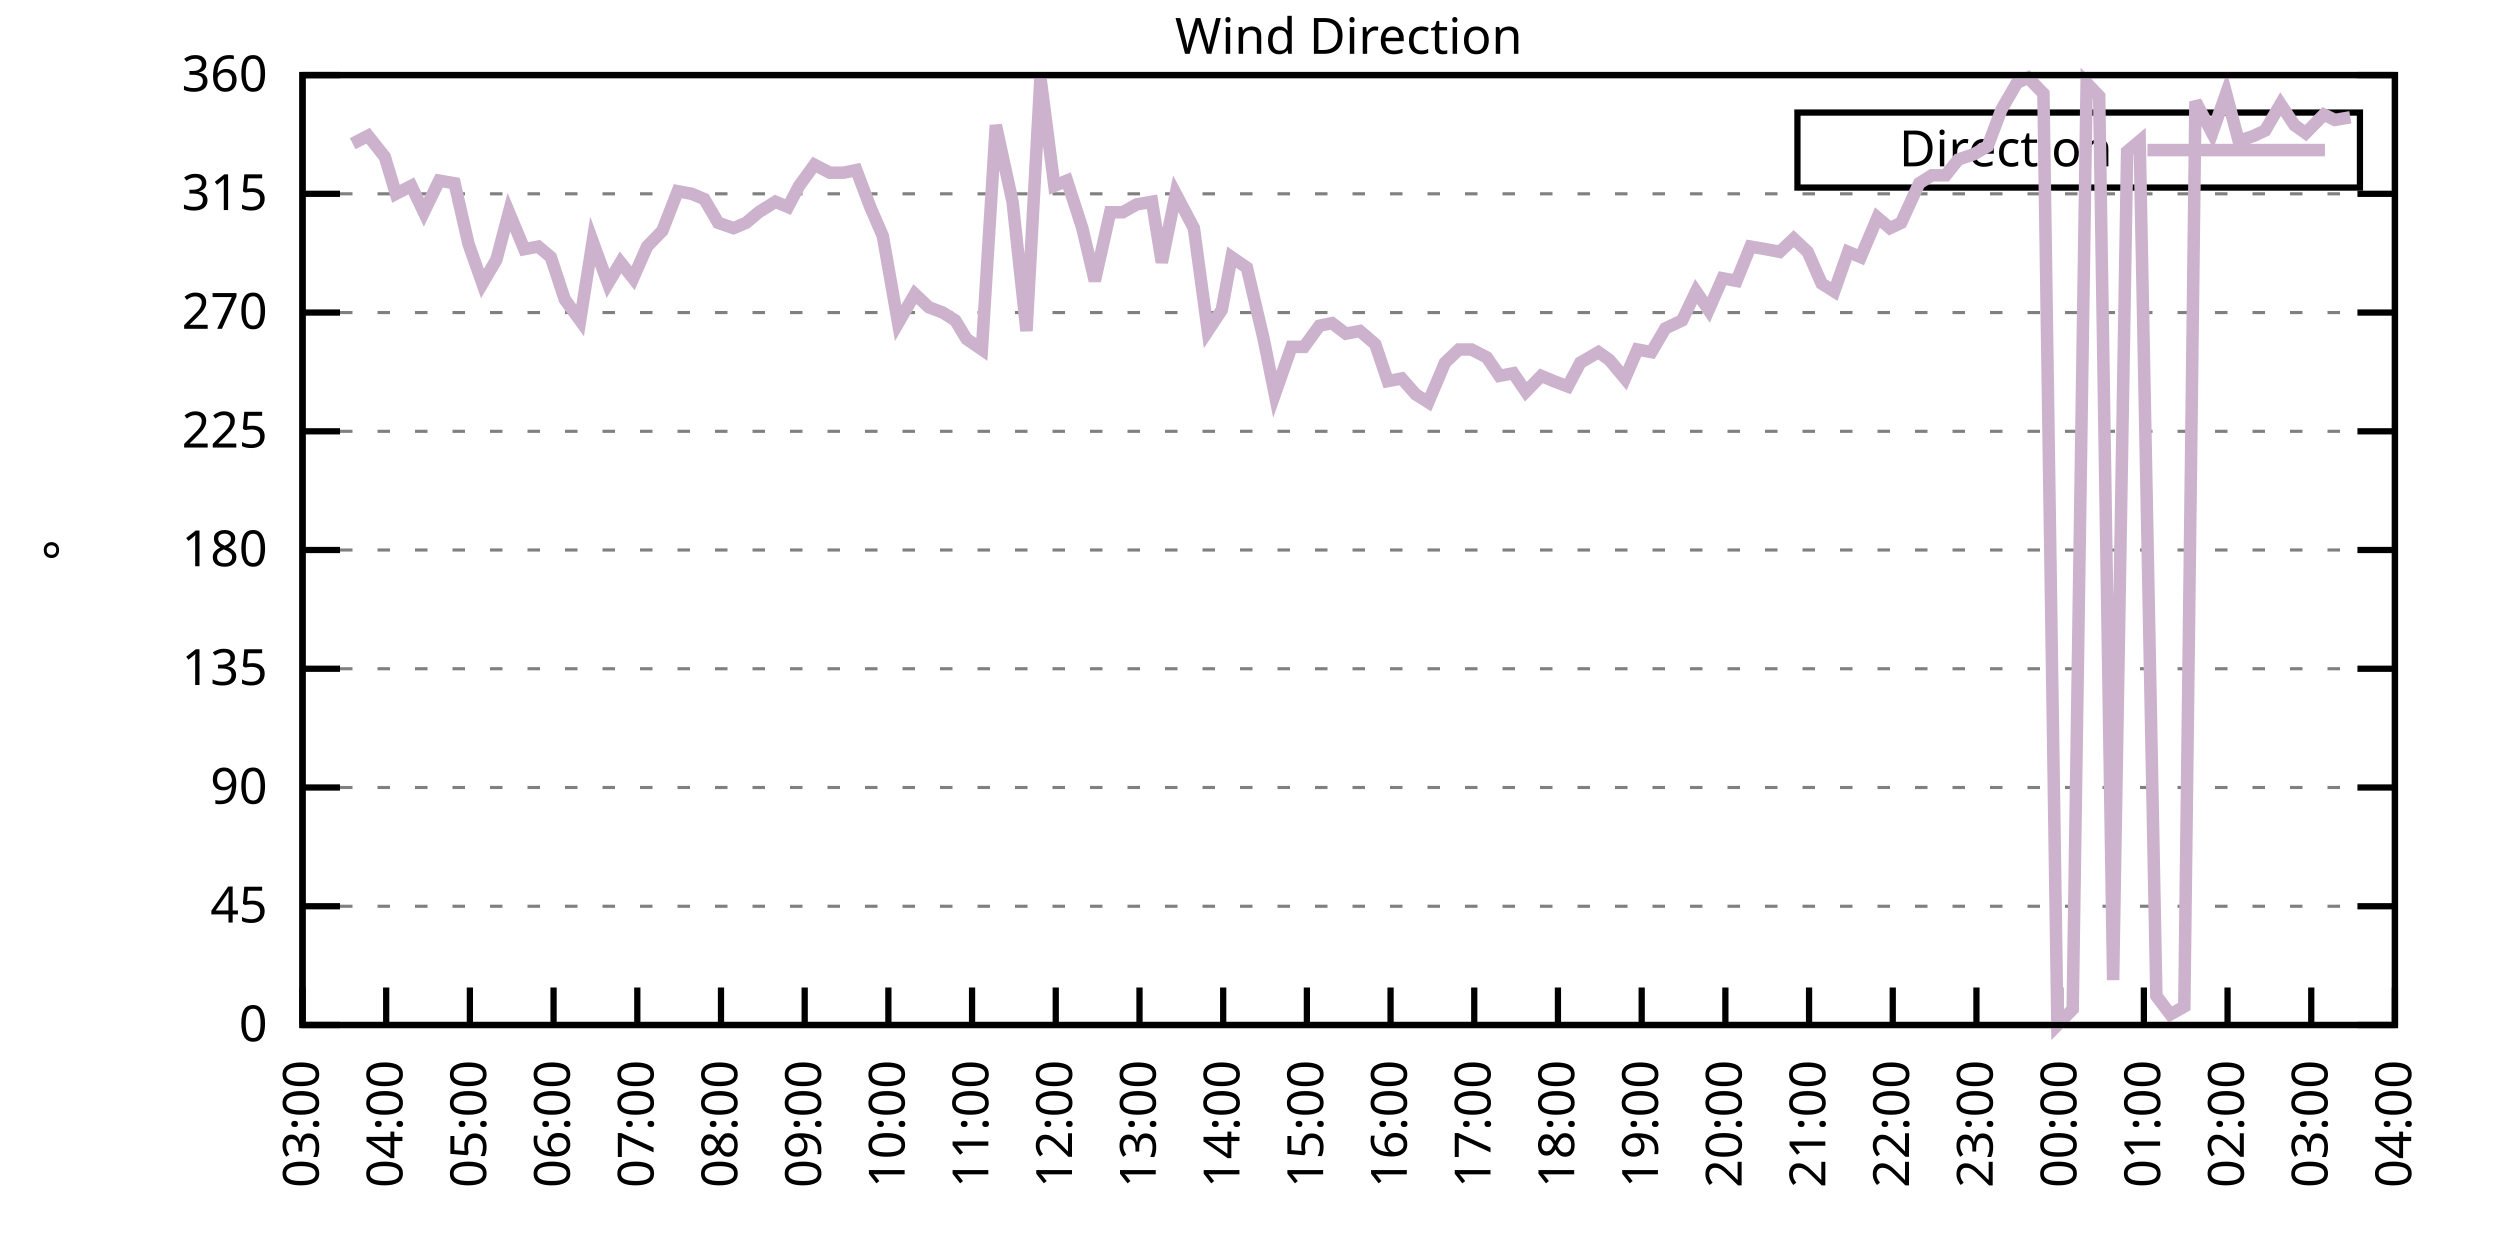
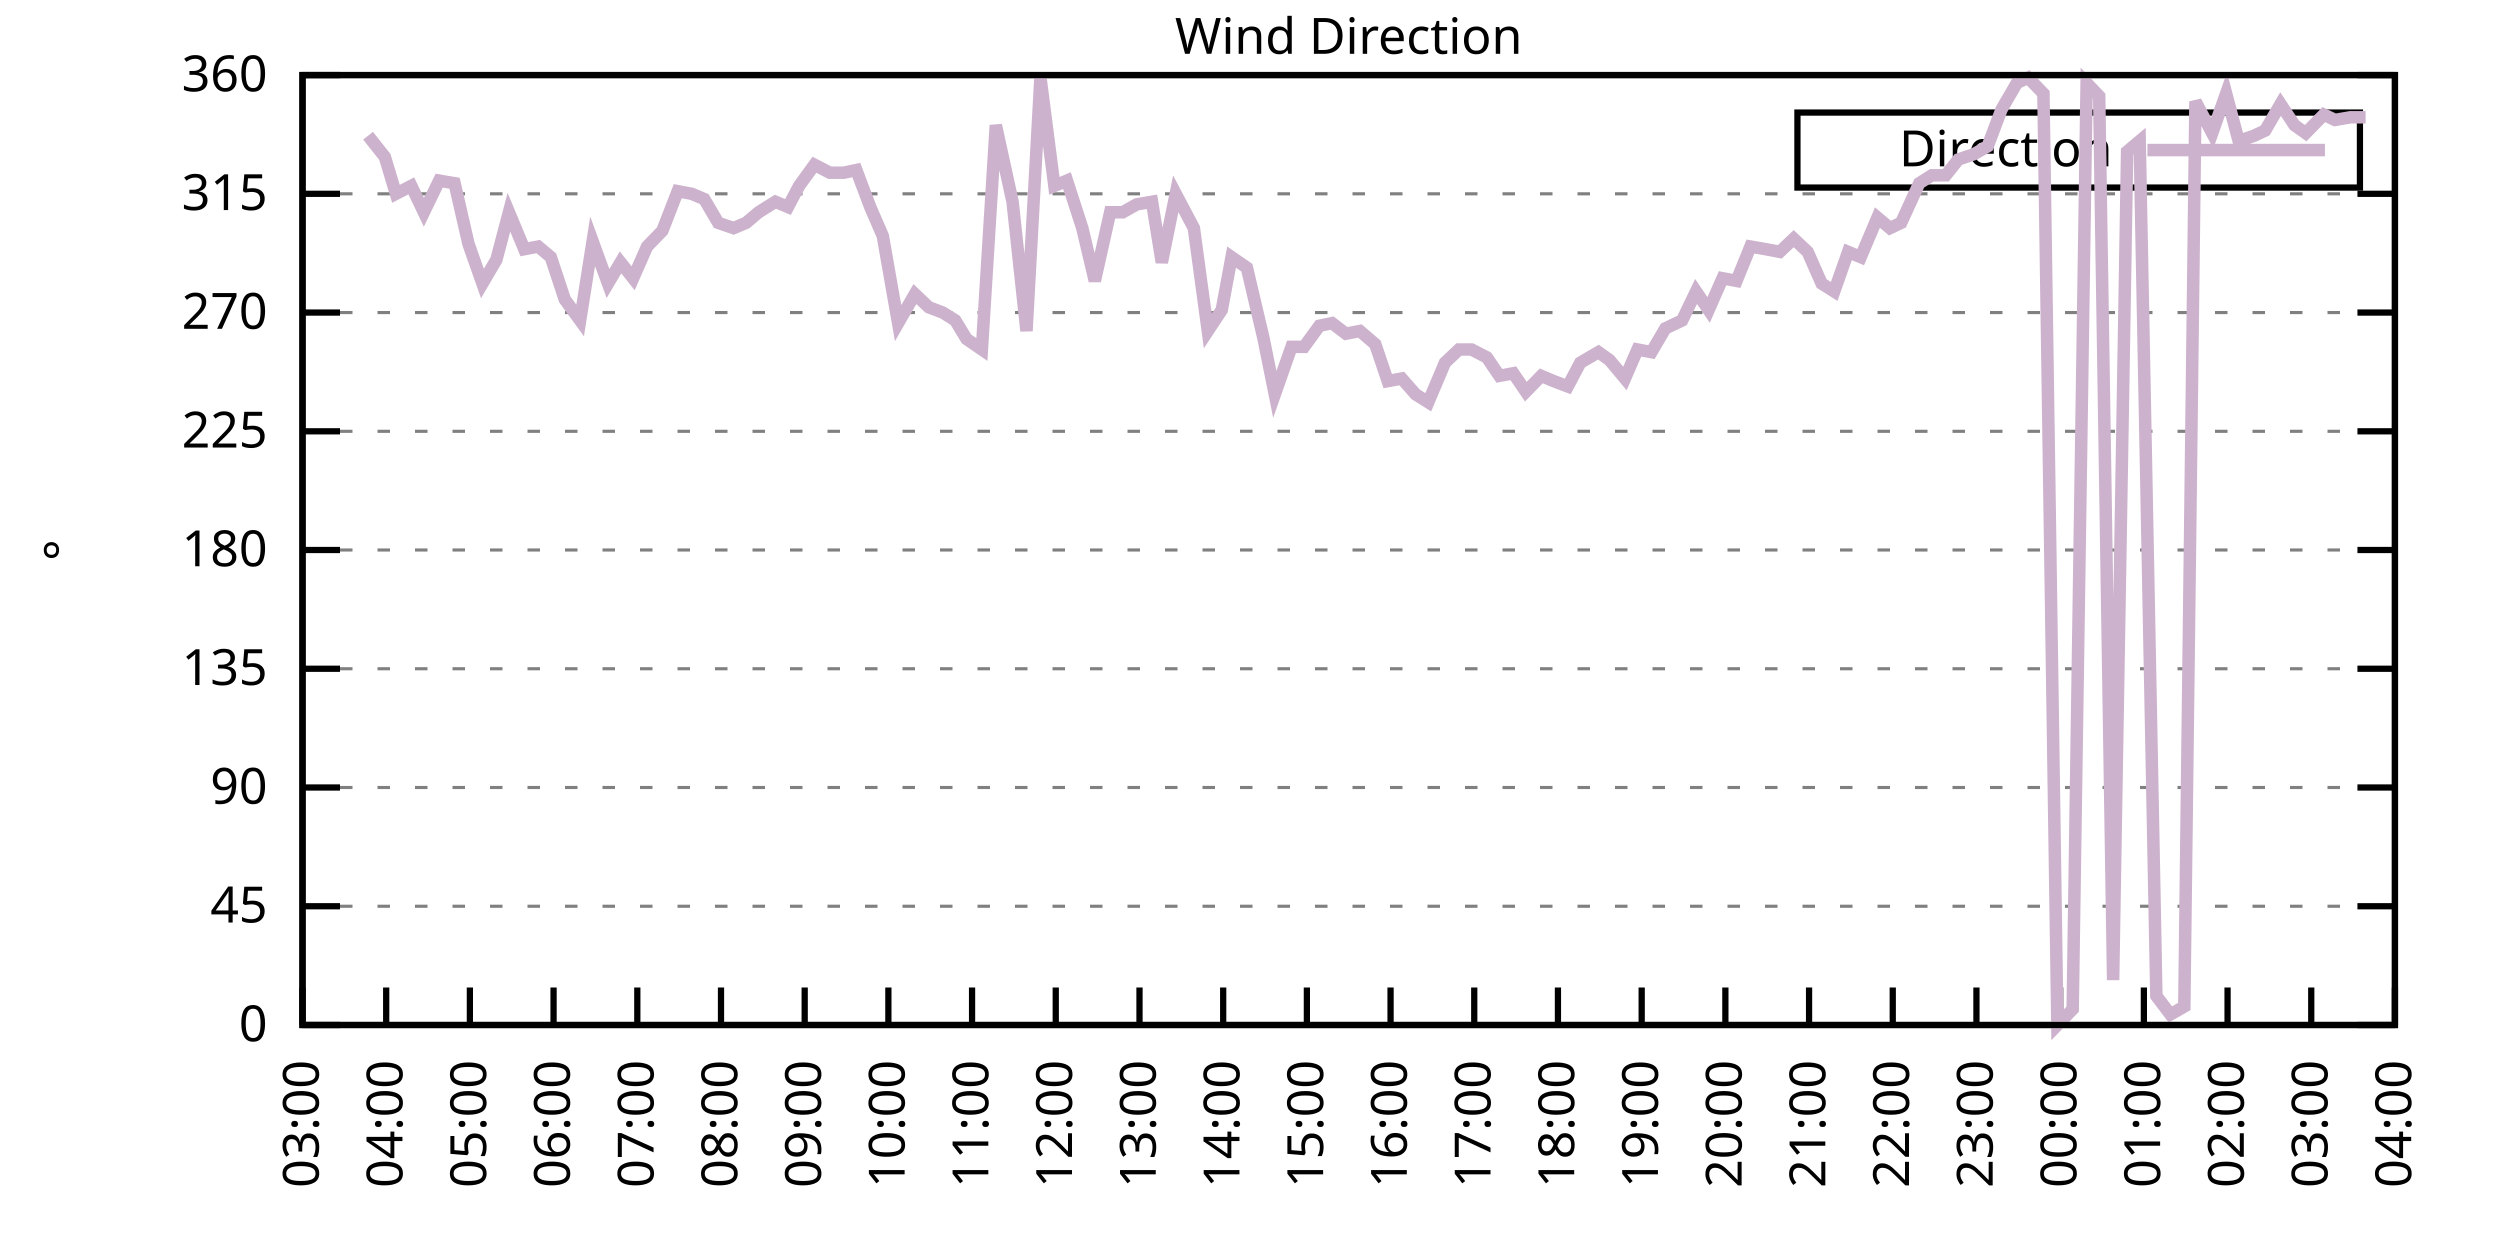
<svg xmlns="http://www.w3.org/2000/svg" xmlns:xlink="http://www.w3.org/1999/xlink" width="400" height="200" viewBox="0 0 400 200">
  <g id="gnuplot_canvas">
    <rect x="0" y="0" width="400" height="200" fill="none" />
    <defs>
      <circle id="gpDot" r="0.5" stroke-width="0.5" stroke="currentColor" />
      <path id="gpPt0" stroke-width="0.333" stroke="currentColor" d="M-1,0 h2 M0,-1 v2" />
      <path id="gpPt1" stroke-width="0.333" stroke="currentColor" d="M-1,-1 L1,1 M1,-1 L-1,1" />
      <path id="gpPt2" stroke-width="0.333" stroke="currentColor" d="M-1,0 L1,0 M0,-1 L0,1 M-1,-1 L1,1 M-1,1 L1,-1" />
      <rect id="gpPt3" stroke-width="0.333" stroke="currentColor" x="-1" y="-1" width="2" height="2" />
      <rect id="gpPt4" stroke-width="0.333" stroke="currentColor" fill="currentColor" x="-1" y="-1" width="2" height="2" />
      <circle id="gpPt5" stroke-width="0.333" stroke="currentColor" cx="0" cy="0" r="1" />
      <use xlink:href="#gpPt5" id="gpPt6" fill="currentColor" stroke="none" />
      <path id="gpPt7" stroke-width="0.333" stroke="currentColor" d="M0,-1.33 L-1.33,0.67 L1.33,0.67 z" />
      <use xlink:href="#gpPt7" id="gpPt8" fill="currentColor" stroke="none" />
      <use xlink:href="#gpPt7" id="gpPt9" stroke="currentColor" transform="rotate(180)" />
      <use xlink:href="#gpPt9" id="gpPt10" fill="currentColor" stroke="none" />
      <use xlink:href="#gpPt3" id="gpPt11" stroke="currentColor" transform="rotate(45)" />
      <use xlink:href="#gpPt11" id="gpPt12" fill="currentColor" stroke="none" />
      <path id="gpPt13" stroke-width="0.333" stroke="currentColor" d="M0,1.330 L1.265,0.411 L0.782,-1.067 L-0.782,-1.076 L-1.265,0.411 z" />
      <use xlink:href="#gpPt13" id="gpPt14" fill="currentColor" stroke="none" />
      <filter id="textbox" filterUnits="objectBoundingBox" x="0" y="0" height="1" width="1">
        <feFlood flood-color="white" flood-opacity="1" result="bgnd" />
        <feComposite in="SourceGraphic" in2="bgnd" operator="atop" />
      </filter>
      <filter id="greybox" filterUnits="objectBoundingBox" x="0" y="0" height="1" width="1">
        <feFlood flood-color="lightgrey" flood-opacity="1" result="grey" />
        <feComposite in="SourceGraphic" in2="grey" operator="atop" />
      </filter>
    </defs>
    <g fill="none" color="white" stroke="currentColor" stroke-width="1.00" stroke-linecap="butt" stroke-linejoin="miter">
</g>
    <g fill="none" color="black" stroke="currentColor" stroke-width="1.00" stroke-linecap="butt" stroke-linejoin="miter">
      <g stroke="none" shape-rendering="crispEdges">
        <polygon fill="rgb(255, 255, 255)" points="48.40,164.00 383.18,164.00 383.18,12.02 48.40,12.02 " />
      </g>
    </g>
    <g fill="none" color="black" stroke="currentColor" stroke-width="1.00" stroke-linecap="butt" stroke-linejoin="miter">
</g>
    <g fill="none" color="black" stroke="black" stroke-width="0.50" stroke-linecap="butt" stroke-linejoin="miter">
</g>
    <g fill="none" color="gray" stroke="currentColor" stroke-width="0.50" stroke-linecap="butt" stroke-linejoin="miter">
      <path stroke="gray" stroke-dasharray="2,4" class="gridline" d="M48.40,164.00 L383.19,164.00  " />
    </g>
    <g fill="none" color="gray" stroke="gray" stroke-width="1.00" stroke-linecap="butt" stroke-linejoin="miter">
</g>
    <g fill="none" color="black" stroke="currentColor" stroke-width="1.00" stroke-linecap="butt" stroke-linejoin="miter">
      <path stroke="black" d="M48.40,164.00 L54.40,164.00 M383.19,164.00 L377.19,164.00  " />
      <g transform="translate(42.80,166.60)" stroke="none" fill="black" font-family="Sans" font-size="8.00" text-anchor="end">
        <text>
          <tspan font-family="Sans"> 0</tspan>
        </text>
      </g>
    </g>
    <g fill="none" color="black" stroke="currentColor" stroke-width="1.00" stroke-linecap="butt" stroke-linejoin="miter">
</g>
    <g fill="none" color="black" stroke="black" stroke-width="0.50" stroke-linecap="butt" stroke-linejoin="miter">
</g>
    <g fill="none" color="gray" stroke="currentColor" stroke-width="0.50" stroke-linecap="butt" stroke-linejoin="miter">
      <path stroke="gray" stroke-dasharray="2,4" class="gridline" d="M48.40,145.00 L383.19,145.00  " />
    </g>
    <g fill="none" color="gray" stroke="gray" stroke-width="1.00" stroke-linecap="butt" stroke-linejoin="miter">
</g>
    <g fill="none" color="black" stroke="currentColor" stroke-width="1.00" stroke-linecap="butt" stroke-linejoin="miter">
      <path stroke="black" d="M48.40,145.00 L54.40,145.00 M383.19,145.00 L377.19,145.00  " />
      <g transform="translate(42.80,147.60)" stroke="none" fill="black" font-family="Sans" font-size="8.00" text-anchor="end">
        <text>
          <tspan font-family="Sans"> 45</tspan>
        </text>
      </g>
    </g>
    <g fill="none" color="black" stroke="currentColor" stroke-width="1.00" stroke-linecap="butt" stroke-linejoin="miter">
</g>
    <g fill="none" color="black" stroke="black" stroke-width="0.50" stroke-linecap="butt" stroke-linejoin="miter">
</g>
    <g fill="none" color="gray" stroke="currentColor" stroke-width="0.50" stroke-linecap="butt" stroke-linejoin="miter">
      <path stroke="gray" stroke-dasharray="2,4" class="gridline" d="M48.40,126.00 L383.19,126.00  " />
    </g>
    <g fill="none" color="gray" stroke="gray" stroke-width="1.00" stroke-linecap="butt" stroke-linejoin="miter">
</g>
    <g fill="none" color="black" stroke="currentColor" stroke-width="1.00" stroke-linecap="butt" stroke-linejoin="miter">
      <path stroke="black" d="M48.40,126.00 L54.40,126.00 M383.19,126.00 L377.19,126.00  " />
      <g transform="translate(42.80,128.60)" stroke="none" fill="black" font-family="Sans" font-size="8.00" text-anchor="end">
        <text>
          <tspan font-family="Sans"> 90</tspan>
        </text>
      </g>
    </g>
    <g fill="none" color="black" stroke="currentColor" stroke-width="1.00" stroke-linecap="butt" stroke-linejoin="miter">
</g>
    <g fill="none" color="black" stroke="black" stroke-width="0.50" stroke-linecap="butt" stroke-linejoin="miter">
</g>
    <g fill="none" color="gray" stroke="currentColor" stroke-width="0.50" stroke-linecap="butt" stroke-linejoin="miter">
      <path stroke="gray" stroke-dasharray="2,4" class="gridline" d="M48.40,107.00 L383.19,107.00  " />
    </g>
    <g fill="none" color="gray" stroke="gray" stroke-width="1.00" stroke-linecap="butt" stroke-linejoin="miter">
</g>
    <g fill="none" color="black" stroke="currentColor" stroke-width="1.00" stroke-linecap="butt" stroke-linejoin="miter">
      <path stroke="black" d="M48.40,107.00 L54.40,107.00 M383.19,107.00 L377.19,107.00  " />
      <g transform="translate(42.80,109.60)" stroke="none" fill="black" font-family="Sans" font-size="8.00" text-anchor="end">
        <text>
          <tspan font-family="Sans"> 135</tspan>
        </text>
      </g>
    </g>
    <g fill="none" color="black" stroke="currentColor" stroke-width="1.00" stroke-linecap="butt" stroke-linejoin="miter">
</g>
    <g fill="none" color="black" stroke="black" stroke-width="0.50" stroke-linecap="butt" stroke-linejoin="miter">
</g>
    <g fill="none" color="gray" stroke="currentColor" stroke-width="0.50" stroke-linecap="butt" stroke-linejoin="miter">
      <path stroke="gray" stroke-dasharray="2,4" class="gridline" d="M48.40,88.00 L383.19,88.00  " />
    </g>
    <g fill="none" color="gray" stroke="gray" stroke-width="1.00" stroke-linecap="butt" stroke-linejoin="miter">
</g>
    <g fill="none" color="black" stroke="currentColor" stroke-width="1.00" stroke-linecap="butt" stroke-linejoin="miter">
      <path stroke="black" d="M48.40,88.00 L54.40,88.00 M383.19,88.00 L377.19,88.00  " />
      <g transform="translate(42.80,90.60)" stroke="none" fill="black" font-family="Sans" font-size="8.00" text-anchor="end">
        <text>
          <tspan font-family="Sans"> 180</tspan>
        </text>
      </g>
    </g>
    <g fill="none" color="black" stroke="currentColor" stroke-width="1.00" stroke-linecap="butt" stroke-linejoin="miter">
</g>
    <g fill="none" color="black" stroke="black" stroke-width="0.50" stroke-linecap="butt" stroke-linejoin="miter">
</g>
    <g fill="none" color="gray" stroke="currentColor" stroke-width="0.50" stroke-linecap="butt" stroke-linejoin="miter">
      <path stroke="gray" stroke-dasharray="2,4" class="gridline" d="M48.40,69.01 L383.19,69.01  " />
    </g>
    <g fill="none" color="gray" stroke="gray" stroke-width="1.00" stroke-linecap="butt" stroke-linejoin="miter">
</g>
    <g fill="none" color="black" stroke="currentColor" stroke-width="1.00" stroke-linecap="butt" stroke-linejoin="miter">
      <path stroke="black" d="M48.40,69.01 L54.40,69.01 M383.19,69.01 L377.19,69.01  " />
      <g transform="translate(42.80,71.61)" stroke="none" fill="black" font-family="Sans" font-size="8.00" text-anchor="end">
        <text>
          <tspan font-family="Sans"> 225</tspan>
        </text>
      </g>
    </g>
    <g fill="none" color="black" stroke="currentColor" stroke-width="1.00" stroke-linecap="butt" stroke-linejoin="miter">
</g>
    <g fill="none" color="black" stroke="black" stroke-width="0.50" stroke-linecap="butt" stroke-linejoin="miter">
</g>
    <g fill="none" color="gray" stroke="currentColor" stroke-width="0.50" stroke-linecap="butt" stroke-linejoin="miter">
      <path stroke="gray" stroke-dasharray="2,4" class="gridline" d="M48.40,50.01 L383.19,50.01  " />
    </g>
    <g fill="none" color="gray" stroke="gray" stroke-width="1.00" stroke-linecap="butt" stroke-linejoin="miter">
</g>
    <g fill="none" color="black" stroke="currentColor" stroke-width="1.00" stroke-linecap="butt" stroke-linejoin="miter">
      <path stroke="black" d="M48.40,50.01 L54.40,50.01 M383.19,50.01 L377.19,50.01  " />
      <g transform="translate(42.80,52.61)" stroke="none" fill="black" font-family="Sans" font-size="8.00" text-anchor="end">
        <text>
          <tspan font-family="Sans"> 270</tspan>
        </text>
      </g>
    </g>
    <g fill="none" color="black" stroke="currentColor" stroke-width="1.00" stroke-linecap="butt" stroke-linejoin="miter">
</g>
    <g fill="none" color="black" stroke="black" stroke-width="0.50" stroke-linecap="butt" stroke-linejoin="miter">
</g>
    <g fill="none" color="gray" stroke="currentColor" stroke-width="0.50" stroke-linecap="butt" stroke-linejoin="miter">
      <path stroke="gray" stroke-dasharray="2,4" class="gridline" d="M48.40,31.01 L383.19,31.01  " />
    </g>
    <g fill="none" color="gray" stroke="gray" stroke-width="1.00" stroke-linecap="butt" stroke-linejoin="miter">
</g>
    <g fill="none" color="black" stroke="currentColor" stroke-width="1.00" stroke-linecap="butt" stroke-linejoin="miter">
      <path stroke="black" d="M48.40,31.01 L54.40,31.01 M383.19,31.01 L377.19,31.01  " />
      <g transform="translate(42.80,33.61)" stroke="none" fill="black" font-family="Sans" font-size="8.00" text-anchor="end">
        <text>
          <tspan font-family="Sans"> 315</tspan>
        </text>
      </g>
    </g>
    <g fill="none" color="black" stroke="currentColor" stroke-width="1.00" stroke-linecap="butt" stroke-linejoin="miter">
</g>
    <g fill="none" color="black" stroke="black" stroke-width="0.50" stroke-linecap="butt" stroke-linejoin="miter">
</g>
    <g fill="none" color="gray" stroke="currentColor" stroke-width="0.50" stroke-linecap="butt" stroke-linejoin="miter">
      <path stroke="gray" stroke-dasharray="2,4" class="gridline" d="M48.40,12.01 L383.19,12.01  " />
    </g>
    <g fill="none" color="gray" stroke="gray" stroke-width="1.00" stroke-linecap="butt" stroke-linejoin="miter">
</g>
    <g fill="none" color="black" stroke="currentColor" stroke-width="1.00" stroke-linecap="butt" stroke-linejoin="miter">
      <path stroke="black" d="M48.40,12.01 L54.40,12.01 M383.19,12.01 L377.19,12.01  " />
      <g transform="translate(42.80,14.61)" stroke="none" fill="black" font-family="Sans" font-size="8.00" text-anchor="end">
        <text>
          <tspan font-family="Sans"> 360</tspan>
        </text>
      </g>
    </g>
    <g fill="none" color="black" stroke="currentColor" stroke-width="1.00" stroke-linecap="butt" stroke-linejoin="miter">
      <path stroke="black" d="M48.40,164.00 L48.40,158.00  " />
      <g transform="translate(51.00,169.60) rotate(270.00)" stroke="none" fill="black" font-family="Sans" font-size="8.00" text-anchor="end">
        <text>
          <tspan font-family="Sans">03:00</tspan>
        </text>
      </g>
    </g>
    <g fill="none" color="black" stroke="currentColor" stroke-width="1.00" stroke-linecap="butt" stroke-linejoin="miter">
      <path stroke="black" d="M61.79,164.00 L61.79,158.00  " />
      <g transform="translate(64.39,169.60) rotate(270.00)" stroke="none" fill="black" font-family="Sans" font-size="8.00" text-anchor="end">
        <text>
          <tspan font-family="Sans">04:00</tspan>
        </text>
      </g>
    </g>
    <g fill="none" color="black" stroke="currentColor" stroke-width="1.00" stroke-linecap="butt" stroke-linejoin="miter">
      <path stroke="black" d="M75.18,164.00 L75.18,158.00  " />
      <g transform="translate(77.78,169.60) rotate(270.00)" stroke="none" fill="black" font-family="Sans" font-size="8.00" text-anchor="end">
        <text>
          <tspan font-family="Sans">05:00</tspan>
        </text>
      </g>
    </g>
    <g fill="none" color="black" stroke="currentColor" stroke-width="1.00" stroke-linecap="butt" stroke-linejoin="miter">
      <path stroke="black" d="M88.57,164.00 L88.57,158.00  " />
      <g transform="translate(91.17,169.60) rotate(270.00)" stroke="none" fill="black" font-family="Sans" font-size="8.00" text-anchor="end">
        <text>
          <tspan font-family="Sans">06:00</tspan>
        </text>
      </g>
    </g>
    <g fill="none" color="black" stroke="currentColor" stroke-width="1.00" stroke-linecap="butt" stroke-linejoin="miter">
      <path stroke="black" d="M101.97,164.00 L101.97,158.00  " />
      <g transform="translate(104.57,169.60) rotate(270.00)" stroke="none" fill="black" font-family="Sans" font-size="8.00" text-anchor="end">
        <text>
          <tspan font-family="Sans">07:00</tspan>
        </text>
      </g>
    </g>
    <g fill="none" color="black" stroke="currentColor" stroke-width="1.00" stroke-linecap="butt" stroke-linejoin="miter">
      <path stroke="black" d="M115.36,164.00 L115.36,158.00  " />
      <g transform="translate(117.96,169.60) rotate(270.00)" stroke="none" fill="black" font-family="Sans" font-size="8.00" text-anchor="end">
        <text>
          <tspan font-family="Sans">08:00</tspan>
        </text>
      </g>
    </g>
    <g fill="none" color="black" stroke="currentColor" stroke-width="1.00" stroke-linecap="butt" stroke-linejoin="miter">
      <path stroke="black" d="M128.75,164.00 L128.75,158.00  " />
      <g transform="translate(131.35,169.60) rotate(270.00)" stroke="none" fill="black" font-family="Sans" font-size="8.00" text-anchor="end">
        <text>
          <tspan font-family="Sans">09:00</tspan>
        </text>
      </g>
    </g>
    <g fill="none" color="black" stroke="currentColor" stroke-width="1.00" stroke-linecap="butt" stroke-linejoin="miter">
      <path stroke="black" d="M142.14,164.00 L142.14,158.00  " />
      <g transform="translate(144.74,169.60) rotate(270.00)" stroke="none" fill="black" font-family="Sans" font-size="8.00" text-anchor="end">
        <text>
          <tspan font-family="Sans">10:00</tspan>
        </text>
      </g>
    </g>
    <g fill="none" color="black" stroke="currentColor" stroke-width="1.00" stroke-linecap="butt" stroke-linejoin="miter">
      <path stroke="black" d="M155.53,164.00 L155.53,158.00  " />
      <g transform="translate(158.13,169.60) rotate(270.00)" stroke="none" fill="black" font-family="Sans" font-size="8.00" text-anchor="end">
        <text>
          <tspan font-family="Sans">11:00</tspan>
        </text>
      </g>
    </g>
    <g fill="none" color="black" stroke="currentColor" stroke-width="1.00" stroke-linecap="butt" stroke-linejoin="miter">
      <path stroke="black" d="M168.92,164.00 L168.92,158.00  " />
      <g transform="translate(171.52,169.60) rotate(270.00)" stroke="none" fill="black" font-family="Sans" font-size="8.00" text-anchor="end">
        <text>
          <tspan font-family="Sans">12:00</tspan>
        </text>
      </g>
    </g>
    <g fill="none" color="black" stroke="currentColor" stroke-width="1.00" stroke-linecap="butt" stroke-linejoin="miter">
      <path stroke="black" d="M182.32,164.00 L182.32,158.00  " />
      <g transform="translate(184.92,169.60) rotate(270.00)" stroke="none" fill="black" font-family="Sans" font-size="8.00" text-anchor="end">
        <text>
          <tspan font-family="Sans">13:00</tspan>
        </text>
      </g>
    </g>
    <g fill="none" color="black" stroke="currentColor" stroke-width="1.00" stroke-linecap="butt" stroke-linejoin="miter">
      <path stroke="black" d="M195.71,164.00 L195.71,158.00  " />
      <g transform="translate(198.31,169.60) rotate(270.00)" stroke="none" fill="black" font-family="Sans" font-size="8.00" text-anchor="end">
        <text>
          <tspan font-family="Sans">14:00</tspan>
        </text>
      </g>
    </g>
    <g fill="none" color="black" stroke="currentColor" stroke-width="1.00" stroke-linecap="butt" stroke-linejoin="miter">
      <path stroke="black" d="M209.10,164.00 L209.10,158.00  " />
      <g transform="translate(211.70,169.60) rotate(270.00)" stroke="none" fill="black" font-family="Sans" font-size="8.00" text-anchor="end">
        <text>
          <tspan font-family="Sans">15:00</tspan>
        </text>
      </g>
    </g>
    <g fill="none" color="black" stroke="currentColor" stroke-width="1.00" stroke-linecap="butt" stroke-linejoin="miter">
      <path stroke="black" d="M222.49,164.00 L222.49,158.00  " />
      <g transform="translate(225.09,169.60) rotate(270.00)" stroke="none" fill="black" font-family="Sans" font-size="8.00" text-anchor="end">
        <text>
          <tspan font-family="Sans">16:00</tspan>
        </text>
      </g>
    </g>
    <g fill="none" color="black" stroke="currentColor" stroke-width="1.00" stroke-linecap="butt" stroke-linejoin="miter">
      <path stroke="black" d="M235.88,164.00 L235.88,158.00  " />
      <g transform="translate(238.48,169.60) rotate(270.00)" stroke="none" fill="black" font-family="Sans" font-size="8.00" text-anchor="end">
        <text>
          <tspan font-family="Sans">17:00</tspan>
        </text>
      </g>
    </g>
    <g fill="none" color="black" stroke="currentColor" stroke-width="1.00" stroke-linecap="butt" stroke-linejoin="miter">
      <path stroke="black" d="M249.27,164.00 L249.27,158.00  " />
      <g transform="translate(251.87,169.60) rotate(270.00)" stroke="none" fill="black" font-family="Sans" font-size="8.00" text-anchor="end">
        <text>
          <tspan font-family="Sans">18:00</tspan>
        </text>
      </g>
    </g>
    <g fill="none" color="black" stroke="currentColor" stroke-width="1.00" stroke-linecap="butt" stroke-linejoin="miter">
      <path stroke="black" d="M262.67,164.00 L262.67,158.00  " />
      <g transform="translate(265.27,169.60) rotate(270.00)" stroke="none" fill="black" font-family="Sans" font-size="8.00" text-anchor="end">
        <text>
          <tspan font-family="Sans">19:00</tspan>
        </text>
      </g>
    </g>
    <g fill="none" color="black" stroke="currentColor" stroke-width="1.00" stroke-linecap="butt" stroke-linejoin="miter">
      <path stroke="black" d="M276.06,164.00 L276.06,158.00  " />
      <g transform="translate(278.66,169.60) rotate(270.00)" stroke="none" fill="black" font-family="Sans" font-size="8.00" text-anchor="end">
        <text>
          <tspan font-family="Sans">20:00</tspan>
        </text>
      </g>
    </g>
    <g fill="none" color="black" stroke="currentColor" stroke-width="1.00" stroke-linecap="butt" stroke-linejoin="miter">
      <path stroke="black" d="M289.45,164.00 L289.45,158.00  " />
      <g transform="translate(292.05,169.60) rotate(270.00)" stroke="none" fill="black" font-family="Sans" font-size="8.00" text-anchor="end">
        <text>
          <tspan font-family="Sans">21:00</tspan>
        </text>
      </g>
    </g>
    <g fill="none" color="black" stroke="currentColor" stroke-width="1.00" stroke-linecap="butt" stroke-linejoin="miter">
      <path stroke="black" d="M302.84,164.00 L302.84,158.00  " />
      <g transform="translate(305.44,169.60) rotate(270.00)" stroke="none" fill="black" font-family="Sans" font-size="8.00" text-anchor="end">
        <text>
          <tspan font-family="Sans">22:00</tspan>
        </text>
      </g>
    </g>
    <g fill="none" color="black" stroke="currentColor" stroke-width="1.00" stroke-linecap="butt" stroke-linejoin="miter">
      <path stroke="black" d="M316.23,164.00 L316.23,158.00  " />
      <g transform="translate(318.83,169.60) rotate(270.00)" stroke="none" fill="black" font-family="Sans" font-size="8.00" text-anchor="end">
        <text>
          <tspan font-family="Sans">23:00</tspan>
        </text>
      </g>
    </g>
    <g fill="none" color="black" stroke="currentColor" stroke-width="1.00" stroke-linecap="butt" stroke-linejoin="miter">
      <path stroke="black" d="M329.62,164.00 L329.62,158.00  " />
      <g transform="translate(332.22,169.60) rotate(270.00)" stroke="none" fill="black" font-family="Sans" font-size="8.00" text-anchor="end">
        <text>
          <tspan font-family="Sans">00:00</tspan>
        </text>
      </g>
    </g>
    <g fill="none" color="black" stroke="currentColor" stroke-width="1.00" stroke-linecap="butt" stroke-linejoin="miter">
      <path stroke="black" d="M343.02,164.00 L343.02,158.00  " />
      <g transform="translate(345.62,169.60) rotate(270.00)" stroke="none" fill="black" font-family="Sans" font-size="8.00" text-anchor="end">
        <text>
          <tspan font-family="Sans">01:00</tspan>
        </text>
      </g>
    </g>
    <g fill="none" color="black" stroke="currentColor" stroke-width="1.00" stroke-linecap="butt" stroke-linejoin="miter">
      <path stroke="black" d="M356.41,164.00 L356.41,158.00  " />
      <g transform="translate(359.01,169.60) rotate(270.00)" stroke="none" fill="black" font-family="Sans" font-size="8.00" text-anchor="end">
        <text>
          <tspan font-family="Sans">02:00</tspan>
        </text>
      </g>
    </g>
    <g fill="none" color="black" stroke="currentColor" stroke-width="1.00" stroke-linecap="butt" stroke-linejoin="miter">
      <path stroke="black" d="M369.80,164.00 L369.80,158.00  " />
      <g transform="translate(372.40,169.60) rotate(270.00)" stroke="none" fill="black" font-family="Sans" font-size="8.00" text-anchor="end">
        <text>
          <tspan font-family="Sans">03:00</tspan>
        </text>
      </g>
    </g>
    <g fill="none" color="black" stroke="currentColor" stroke-width="1.00" stroke-linecap="butt" stroke-linejoin="miter">
      <path stroke="black" d="M383.19,164.00 L383.19,158.00  " />
      <g transform="translate(385.79,169.60) rotate(270.00)" stroke="none" fill="black" font-family="Sans" font-size="8.00" text-anchor="end">
        <text>
          <tspan font-family="Sans">04:00</tspan>
        </text>
      </g>
    </g>
    <g fill="none" color="black" stroke="currentColor" stroke-width="1.00" stroke-linecap="butt" stroke-linejoin="miter">
</g>
    <g fill="none" color="black" stroke="currentColor" stroke-width="1.00" stroke-linecap="butt" stroke-linejoin="miter">
      <path stroke="black" d="M48.40,12.01 L48.40,164.00 L383.19,164.00 L383.19,12.01 L48.40,12.01 Z  " />
    </g>
    <g fill="none" color="black" stroke="currentColor" stroke-width="1.00" stroke-linecap="butt" stroke-linejoin="miter">
</g>
    <g fill="none" color="black" stroke="currentColor" stroke-width="1.00" stroke-linecap="butt" stroke-linejoin="miter">
      <path stroke="black" d="M287.59,30.01 L287.59,18.01 L377.59,18.01 L377.59,30.01 L287.59,30.01 Z  " />
    </g>
    <g id="Wind_direction_plot_1">
      <g fill="none" color="white" stroke="black" stroke-width="2.00" stroke-linecap="butt" stroke-linejoin="miter">
</g>
      <g fill="none" color="black" stroke="currentColor" stroke-width="2.00" stroke-linecap="butt" stroke-linejoin="miter">
        <g transform="translate(337.99,26.61)" stroke="none" fill="black" font-family="Sans" font-size="8.00" text-anchor="end">
          <text>
            <tspan font-family="Sans">Direction</tspan>
          </text>
        </g>
      </g>
      <g fill="none" color="black" stroke="currentColor" stroke-width="2.00" stroke-linecap="butt" stroke-linejoin="miter">
-         <path stroke="rgb(204, 178, 204)" d="M343.59,24.01 L371.99,24.01 M56.43,22.99 L58.89,21.72 L61.57,25.10 L63.35,31.01 L65.81,29.74 L67.82,33.96   L70.27,28.90 L72.73,29.32 L74.96,39.03 L77.19,45.36 L79.42,41.56 L81.43,33.96 L83.89,39.87 L86.12,39.45   L88.13,41.14 L90.36,47.90 L92.82,51.27 L94.82,38.61 L97.28,45.36 L99.29,41.99 L101.30,44.52 L103.53,39.45   L105.98,36.92 L108.44,30.59 L110.67,31.01 L112.68,31.85 L114.91,35.65 L117.37,36.50 L119.38,35.65 L121.38,33.96   L124.06,32.28 L126.07,33.12 L127.86,29.74 L130.31,26.36 L132.77,27.63 L135.00,27.63 L137.01,27.21 L139.24,33.12   L141.25,37.76 L143.70,51.70 L146.38,47.05 L148.61,49.16 L150.85,50.01 L152.85,51.27 L154.64,54.23 L157.10,55.92   L159.33,20.03 L162.01,32.28 L164.24,52.96 L166.47,12.43 L168.70,29.74 L170.71,28.90 L173.17,36.50 L175.17,44.94   L177.63,33.96 L179.64,33.96 L181.87,32.70 L184.32,32.28 L185.89,41.99 L188.12,31.01 L191.02,36.50 L193.25,52.96   L195.48,49.59 L197.05,41.14 L199.50,42.83 L202.18,54.23 L203.97,63.10 L206.64,55.50 L208.65,55.50 L211.11,52.12   L213.12,51.70 L215.35,53.39 L217.58,52.96 L220.04,55.07 L222.04,60.98 L224.28,60.56 L226.51,63.10 L228.52,64.36   L231.20,58.03 L233.43,55.92 L235.44,55.92 L237.89,57.18 L239.90,60.14 L242.13,59.72 L244.14,62.67 L246.60,60.14   L248.60,60.98 L250.84,61.83 L252.85,58.03 L255.75,56.34 L257.53,57.61 L259.99,60.56 L262.00,55.92 L264.23,56.34   L266.46,52.54 L269.14,51.27 L271.37,46.63 L273.38,49.59 L275.61,44.52 L277.84,44.94 L280.07,39.45 L282.53,39.87   L284.76,40.30 L286.99,38.19 L289.23,40.30 L291.46,45.36 L293.47,46.63 L295.70,40.30 L297.71,41.14 L300.39,34.81   L302.39,36.50 L304.18,35.65 L307.08,29.32 L309.09,28.05 L311.32,28.05 L313.33,25.52 L315.79,24.68 L318.02,23.41   L320.25,17.50 L322.70,13.28 L324.49,12.43 L326.95,14.97 L329.18,164.00 L331.63,161.47 L333.86,13.28 L335.87,15.39   L338.10,156.82 L340.34,24.25 L342.35,22.56 L345.02,159.36 L347.26,162.31 L349.49,161.04 L351.27,16.23 L353.95,21.30   L356.18,14.97 L358.19,22.56 L360.65,21.72 L362.43,20.88 L364.89,16.65 L367.12,20.03 L368.91,21.30 L371.81,18.34   L373.59,19.19 L376.05,18.77  " />
+         <path stroke="rgb(204, 178, 204)" d="M343.59,24.01 L371.99,24.01 M58.89,21.72 L61.57,25.10 L63.35,31.01 L65.81,29.74 L67.82,33.96 L70.27,28.90   L72.73,29.32 L74.96,39.03 L77.19,45.36 L79.42,41.56 L81.43,33.96 L83.89,39.87 L86.12,39.45 L88.13,41.14   L90.36,47.90 L92.82,51.27 L94.82,38.61 L97.28,45.36 L99.29,41.99 L101.30,44.52 L103.53,39.45 L105.98,36.92   L108.44,30.59 L110.67,31.01 L112.68,31.85 L114.91,35.65 L117.37,36.50 L119.38,35.65 L121.38,33.96 L124.06,32.28   L126.07,33.12 L127.86,29.74 L130.31,26.36 L132.77,27.63 L135.00,27.63 L137.01,27.21 L139.24,33.12 L141.25,37.76   L143.70,51.70 L146.38,47.05 L148.61,49.16 L150.85,50.01 L152.85,51.27 L154.64,54.23 L157.10,55.92 L159.33,20.03   L162.01,32.28 L164.24,52.96 L166.47,12.43 L168.70,29.74 L170.71,28.90 L173.17,36.50 L175.17,44.94 L177.63,33.96   L179.64,33.96 L181.87,32.70 L184.32,32.28 L185.89,41.99 L188.12,31.01 L191.02,36.50 L193.25,52.96 L195.48,49.59   L197.05,41.14 L199.50,42.83 L202.18,54.23 L203.97,63.10 L206.64,55.50 L208.65,55.50 L211.11,52.12 L213.12,51.70   L215.35,53.39 L217.58,52.96 L220.04,55.07 L222.04,60.98 L224.28,60.56 L226.51,63.10 L228.52,64.36 L231.20,58.03   L233.43,55.92 L235.44,55.92 L237.89,57.18 L239.90,60.14 L242.13,59.72 L244.14,62.67 L246.60,60.14 L248.60,60.98   L250.84,61.83 L252.85,58.03 L255.75,56.34 L257.53,57.61 L259.99,60.56 L262.00,55.92 L264.23,56.34 L266.46,52.54   L269.14,51.27 L271.37,46.63 L273.38,49.59 L275.61,44.52 L277.84,44.94 L280.07,39.45 L282.53,39.87 L284.76,40.30   L286.99,38.19 L289.23,40.30 L291.46,45.36 L293.47,46.63 L295.70,40.30 L297.71,41.14 L300.39,34.81 L302.39,36.50   L304.18,35.65 L307.08,29.32 L309.09,28.05 L311.32,28.05 L313.33,25.52 L315.79,24.68 L318.02,23.41 L320.25,17.50   L322.70,13.28 L324.49,12.43 L326.95,14.97 L329.18,164.00 L331.63,161.47 L333.86,13.28 L335.87,15.39 L338.10,156.82   L340.34,24.25 L342.35,22.56 L345.02,159.36 L347.26,162.31 L349.49,161.04 L351.27,16.23 L353.95,21.30 L356.18,14.97   L358.19,22.56 L360.65,21.72 L362.43,20.88 L364.89,16.65 L367.12,20.03 L368.91,21.30 L371.81,18.34 L373.59,19.19   L376.05,18.77 L378.50,18.77  " />
      </g>
    </g>
    <g fill="none" color="black" stroke="currentColor" stroke-width="2.00" stroke-linecap="butt" stroke-linejoin="miter">
</g>
    <g fill="none" color="black" stroke="black" stroke-width="1.00" stroke-linecap="butt" stroke-linejoin="miter">
</g>
    <g fill="none" color="black" stroke="currentColor" stroke-width="1.00" stroke-linecap="butt" stroke-linejoin="miter">
      <path stroke="black" d="M48.40,12.01 L48.40,164.00 L383.19,164.00 L383.19,12.01 L48.40,12.01 Z  " />
      <g transform="translate(12.80,88.01) rotate(270.00)" stroke="none" fill="black" font-family="Sans" font-size="8.00" text-anchor="middle">
        <text>
          <tspan font-family="Sans">°</tspan>
        </text>
      </g>
    </g>
    <g fill="none" color="black" stroke="currentColor" stroke-width="1.00" stroke-linecap="butt" stroke-linejoin="miter">
</g>
    <g fill="none" color="black" stroke="currentColor" stroke-width="1.00" stroke-linecap="butt" stroke-linejoin="miter">
      <g transform="translate(215.79,8.61)" stroke="none" fill="black" font-family="Sans" font-size="8.00" text-anchor="middle">
        <text>
          <tspan font-family="Sans">Wind Direction</tspan>
        </text>
      </g>
    </g>
    <g fill="none" color="black" stroke="currentColor" stroke-width="1.00" stroke-linecap="butt" stroke-linejoin="miter">
</g>
  </g>
</svg>
